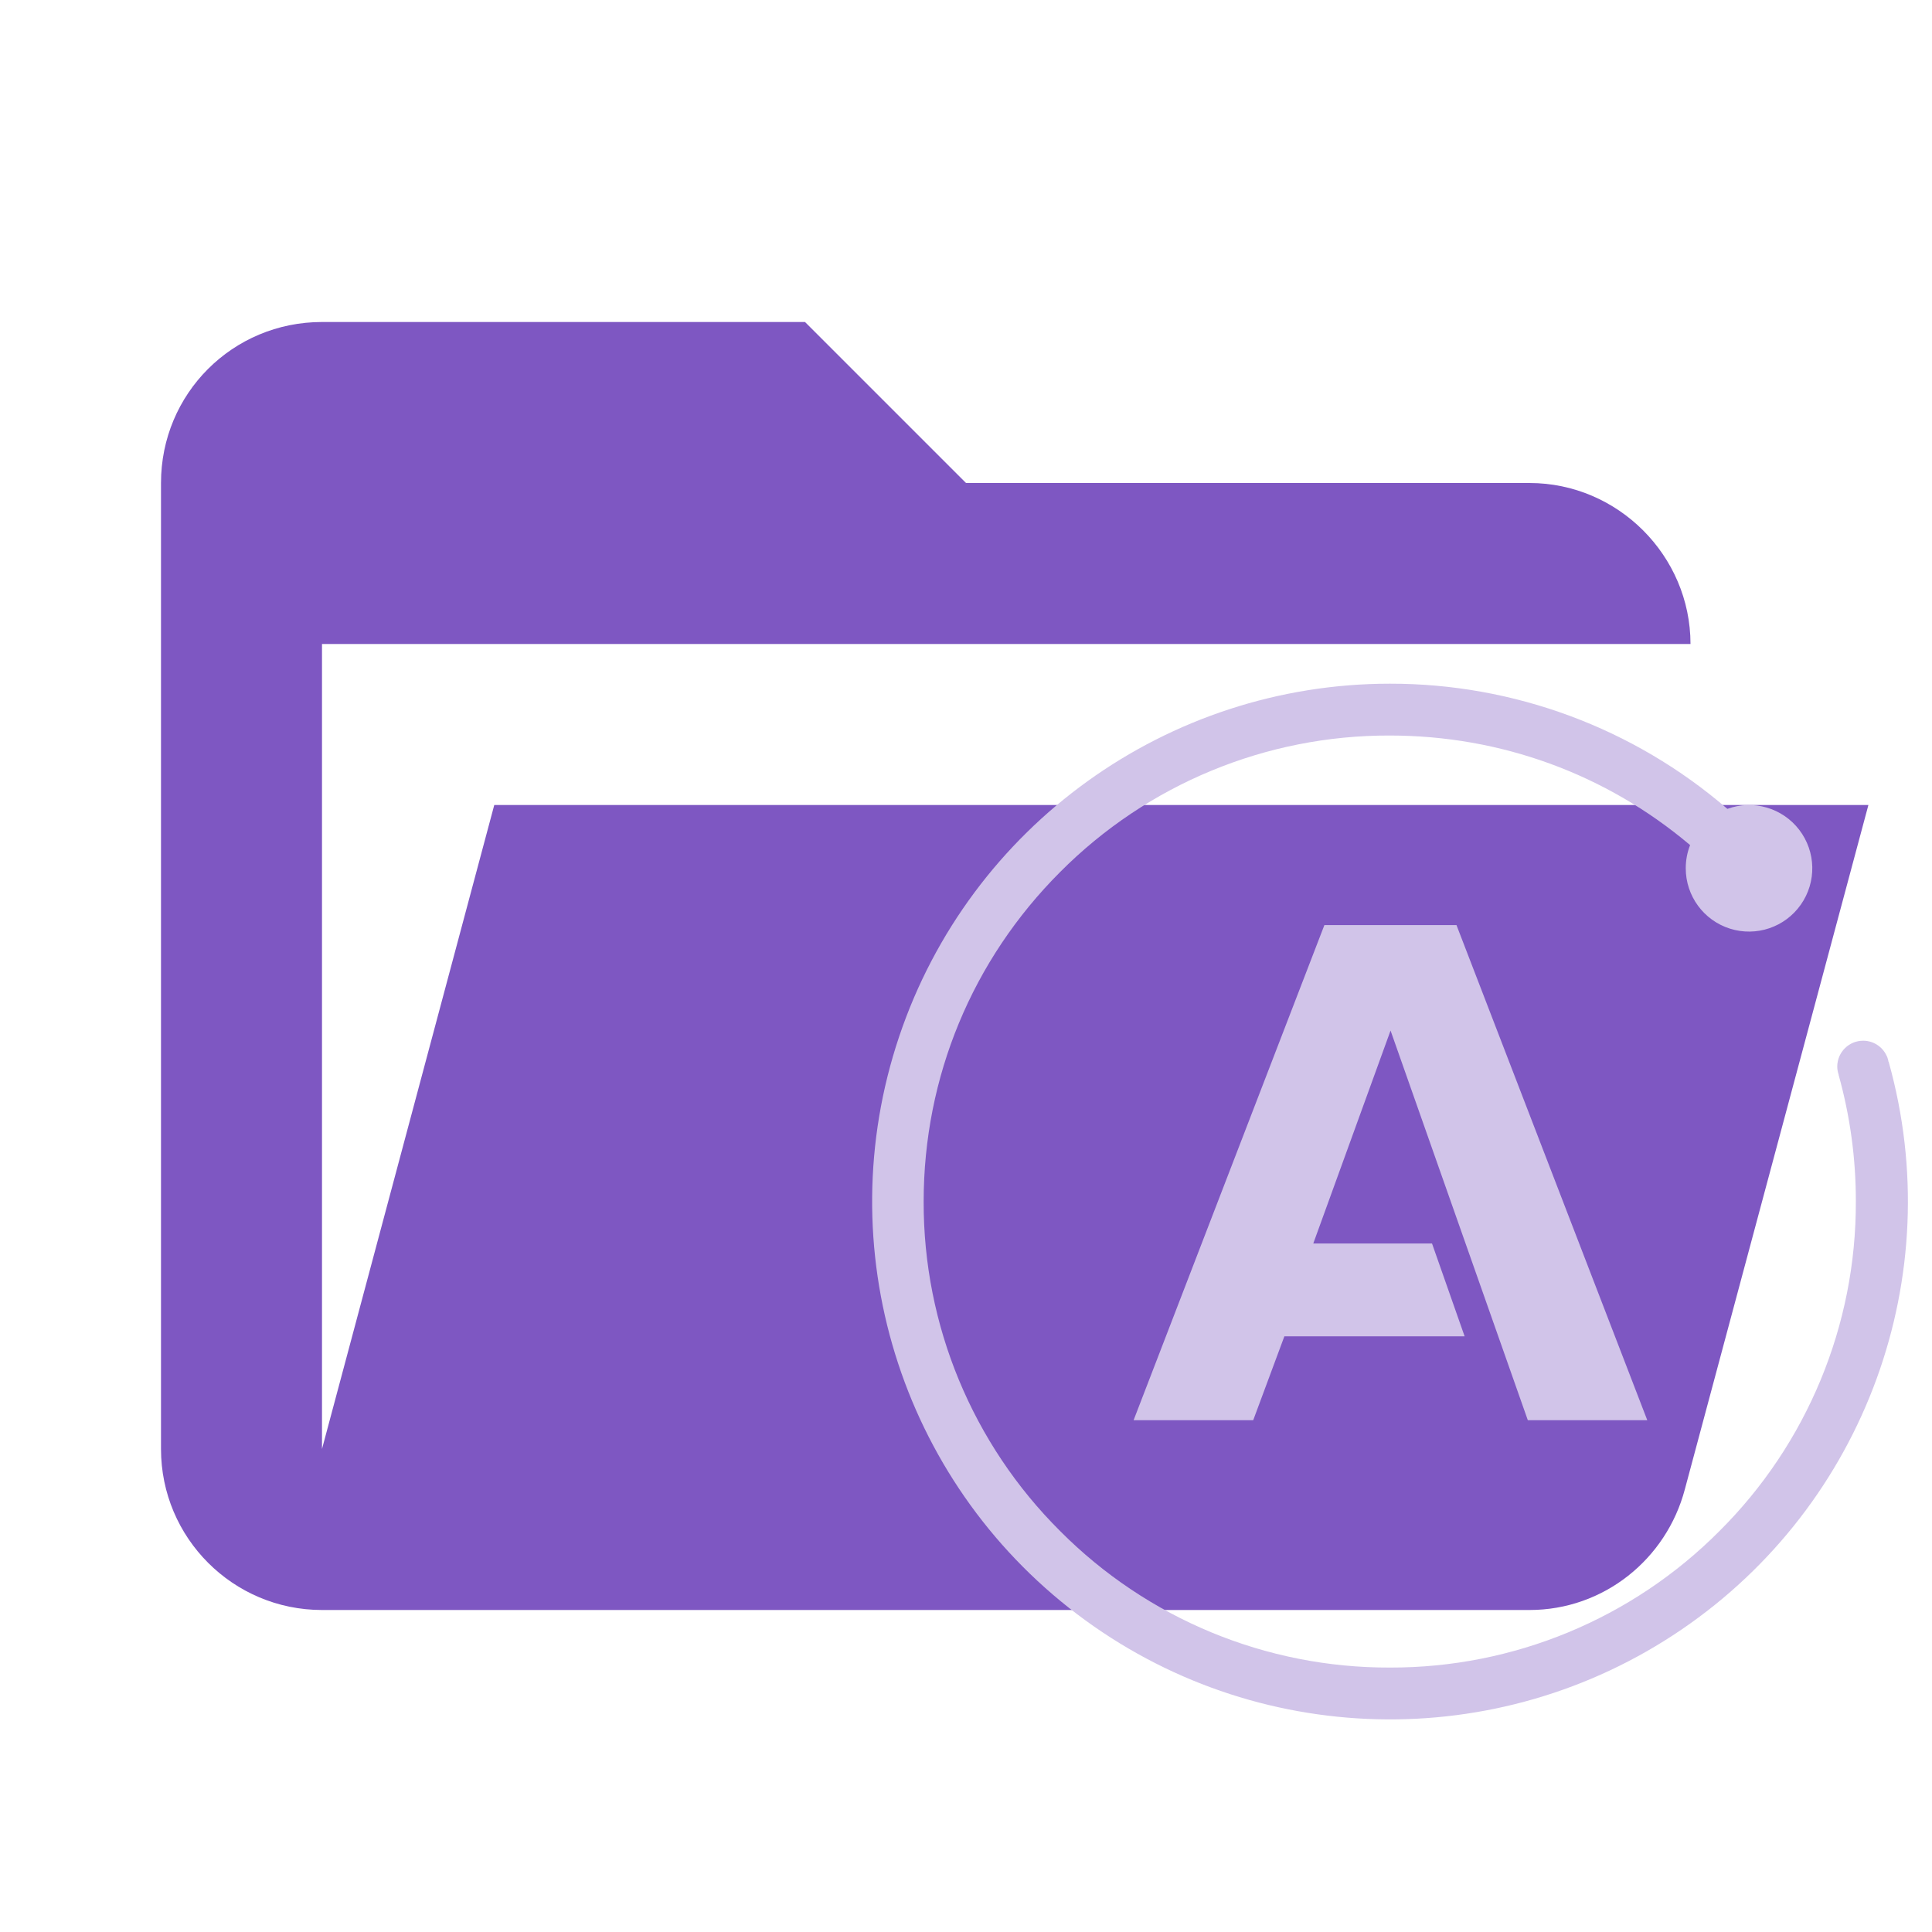
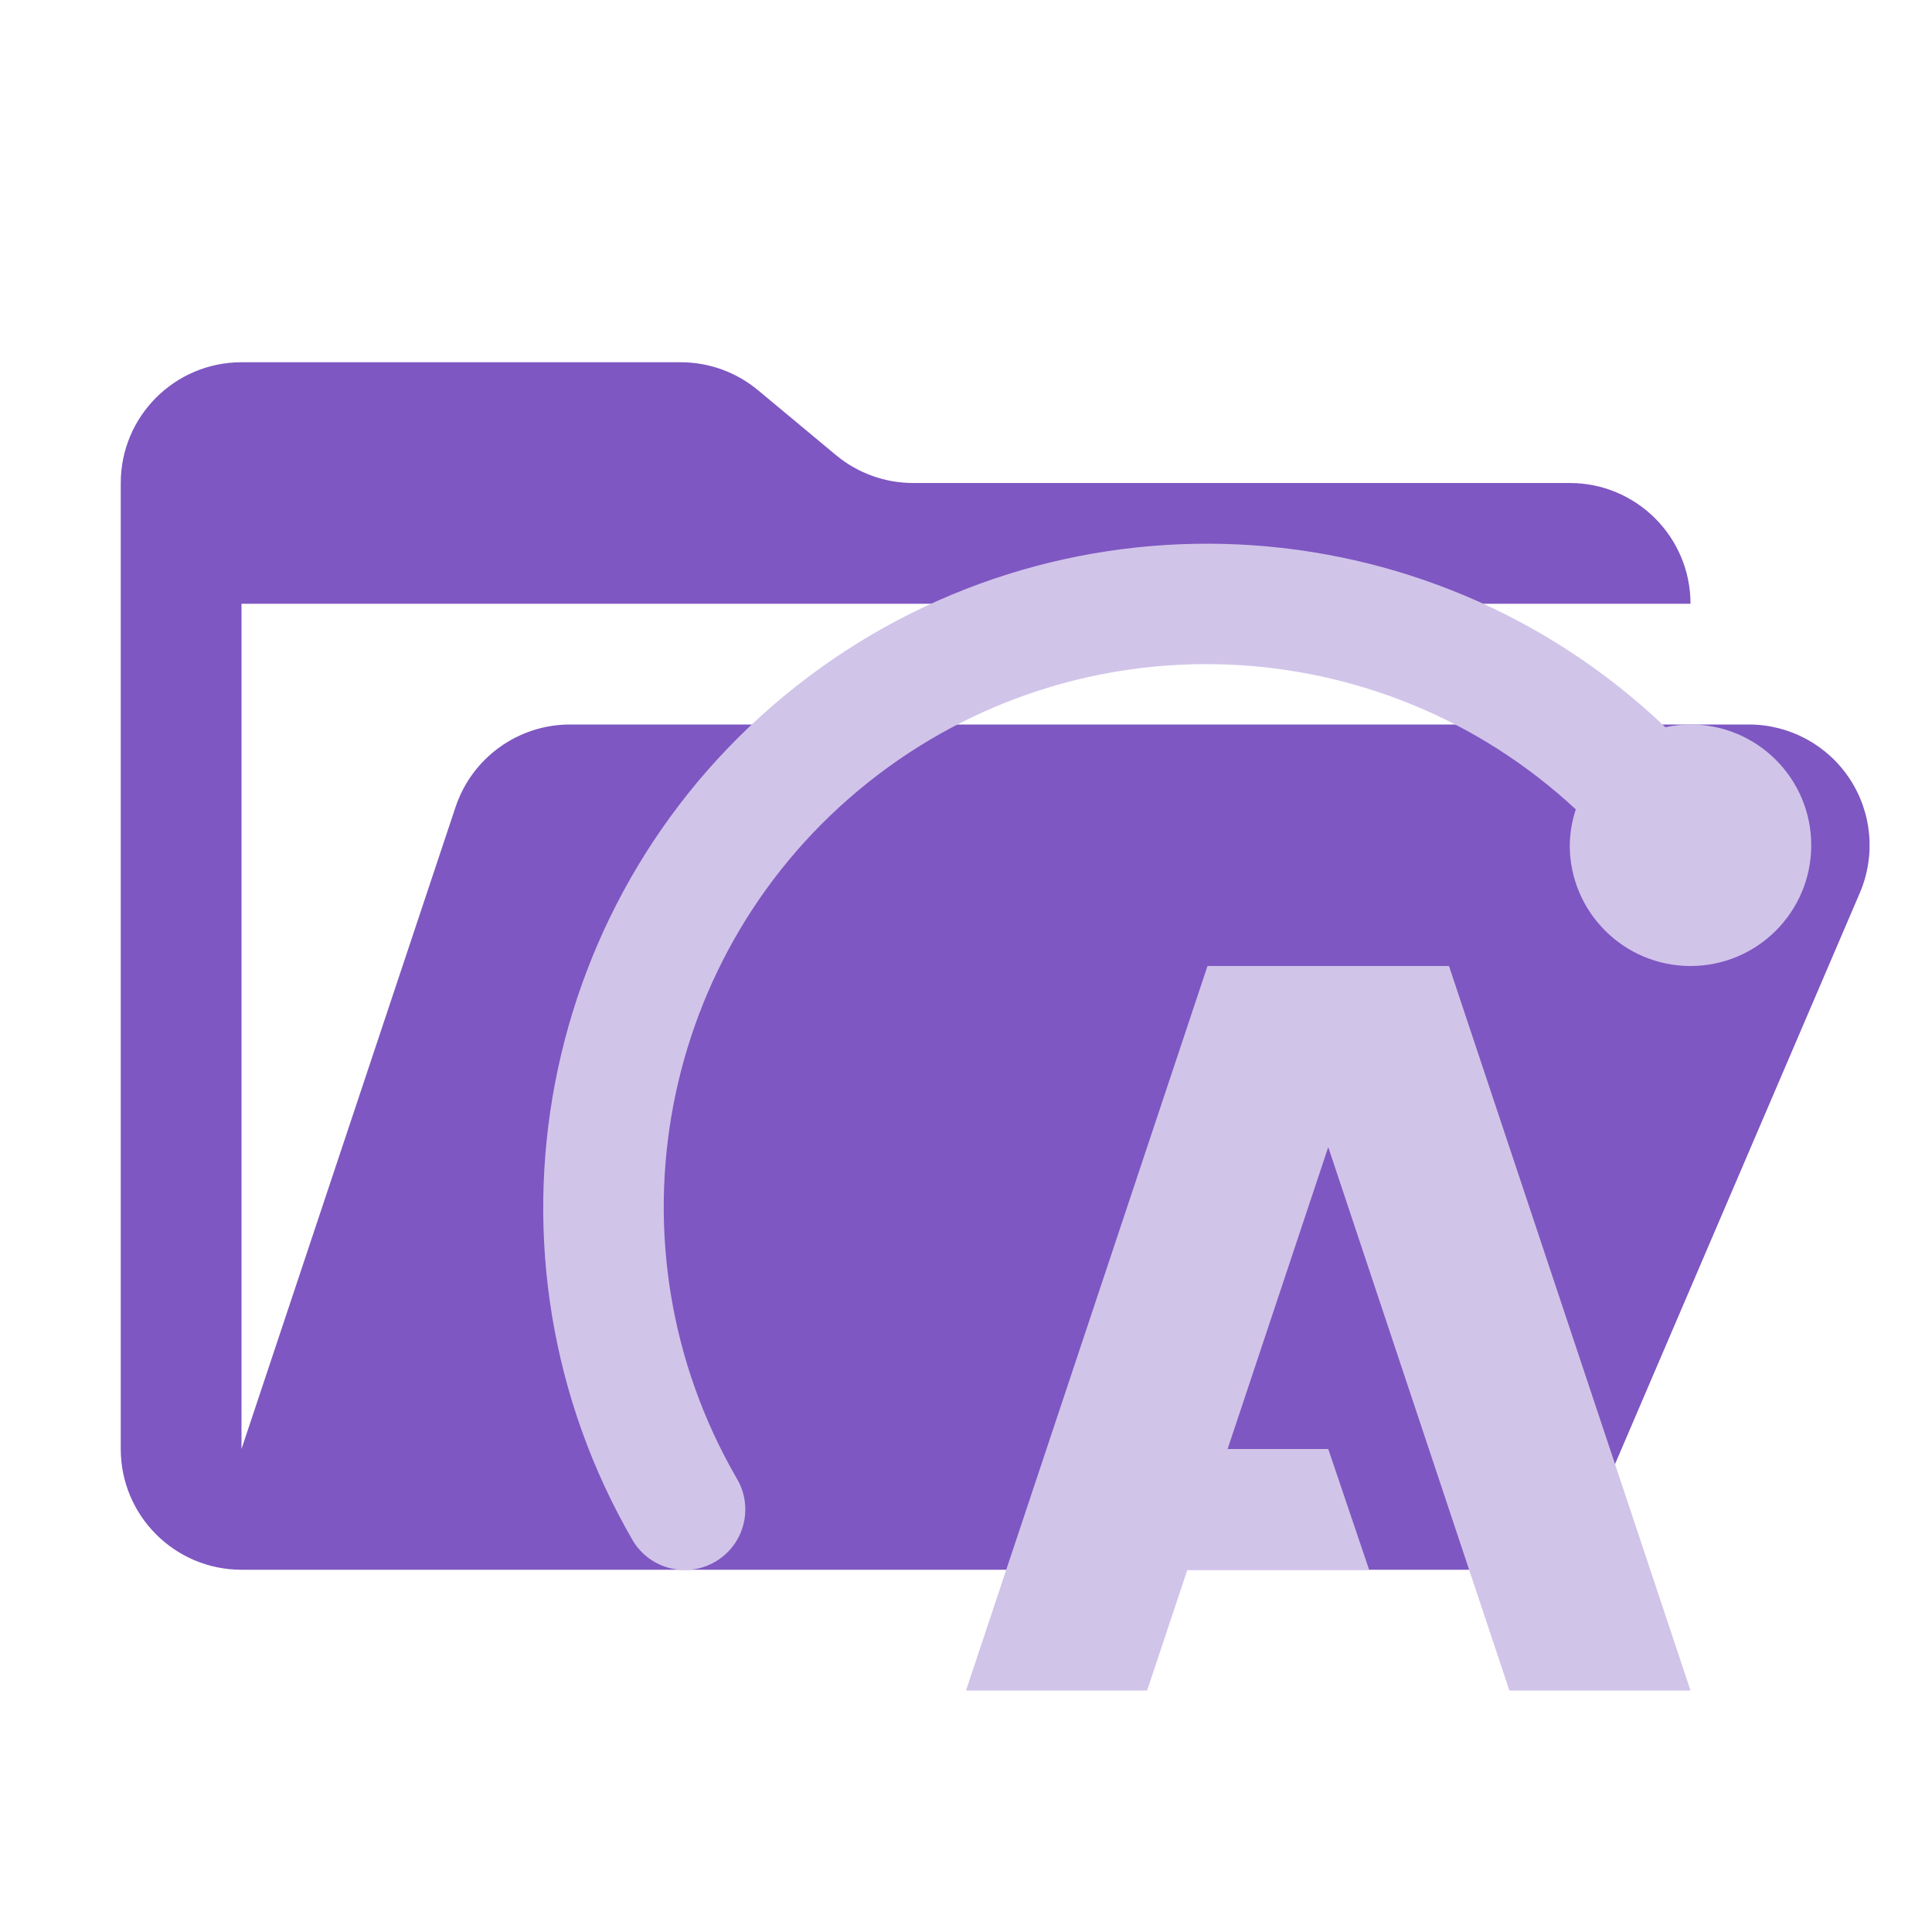
- <svg xmlns="http://www.w3.org/2000/svg" clip-rule="evenodd" stroke-linejoin="round" stroke-miterlimit="1.414" viewBox="0 0 24 24" xml:space="preserve">
-   <path d="M19 20H4a2 2 0 0 1-2-2V6c0-1.11.89-2 2-2h6l2 2h7c1.097 0 2 .903 2 2H4v10l2.14-8h17.07l-2.28 8.5c-.23.87-1.01 1.5-1.93 1.5z" fill="#7e57c2" />
-   <path d="M17.265 8.493a6.433 6.433 0 1 0 6.197 4.698h-.002a.321.321 0 0 0-.015-.057c-.002-.007-.009-.02-.009-.02a.321.321 0 0 0-.29-.186.322.322 0 0 0-.323.321c0 .036.007.07.018.103l-.001.001a5.813 5.813 0 0 1 .214 1.573 5.752 5.752 0 0 1-1.695 4.094 5.752 5.752 0 0 1-4.094 1.695 5.752 5.752 0 0 1-4.095-1.695 5.753 5.753 0 0 1-1.696-4.094c0-1.546.603-3.001 1.696-4.094a5.752 5.752 0 0 1 4.095-1.695c1.38 0 2.687.48 3.73 1.361a.786.786 0 0 0-.054.288.786.786 0 1 0 .517-.738 6.408 6.408 0 0 0-4.193-1.555zm-.813 2.999-2.37 6.15h1.486l.387-1.042h2.239l-.405-1.153h-1.475l.96-2.645 1.705 4.84h1.484l-2.37-6.15z" fill="#d1c4e9" />
+ <svg xmlns="http://www.w3.org/2000/svg" viewBox="0 0 32 32">
+   <path d="M28.967,12H9.442a2,2,0,0,0-1.897,1.368L4,24V10H28a2,2,0,0,0-2-2H15.124a2,2,0,0,1-1.28-.464L12.556,6.464A2,2,0,0,0,11.276,6H4A2,2,0,0,0,2,8V24a2,2,0,0,0,2,2H26l4.805-11.212A2,2,0,0,0,28.967,12Z" style="fill: #7e57c2" />
+   <g>
+     <polygon points="25 28 28 28 24 16 23 16 21 16 20 16 16 28 19 28 19.667 26 22.677 26 22 24 20.333 24 22 19 25 28" style="fill: #d1c4e9" />
+     <path d="M28,12a2.005,2.005,0,0,0-.416.045A10.996,10.996,0,0,0,10.482,25.518a1.003,1.003,0,0,0,1.719-1.034A8.986,8.986,0,0,1,26.1,13.406,1.978,1.978,0,0,0,26,14a2,2,0,1,0,2-2Z" style="fill: #d1c4e9" />
+   </g>
</svg>
